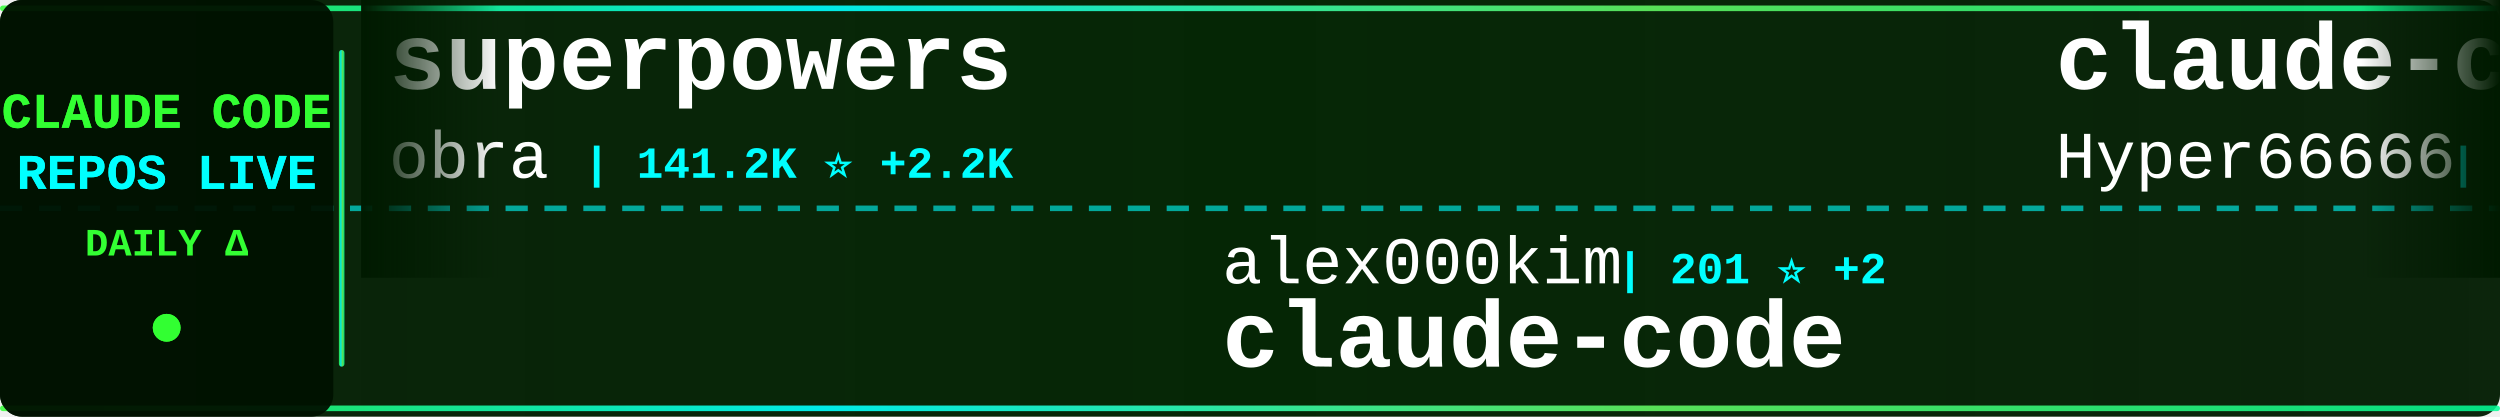
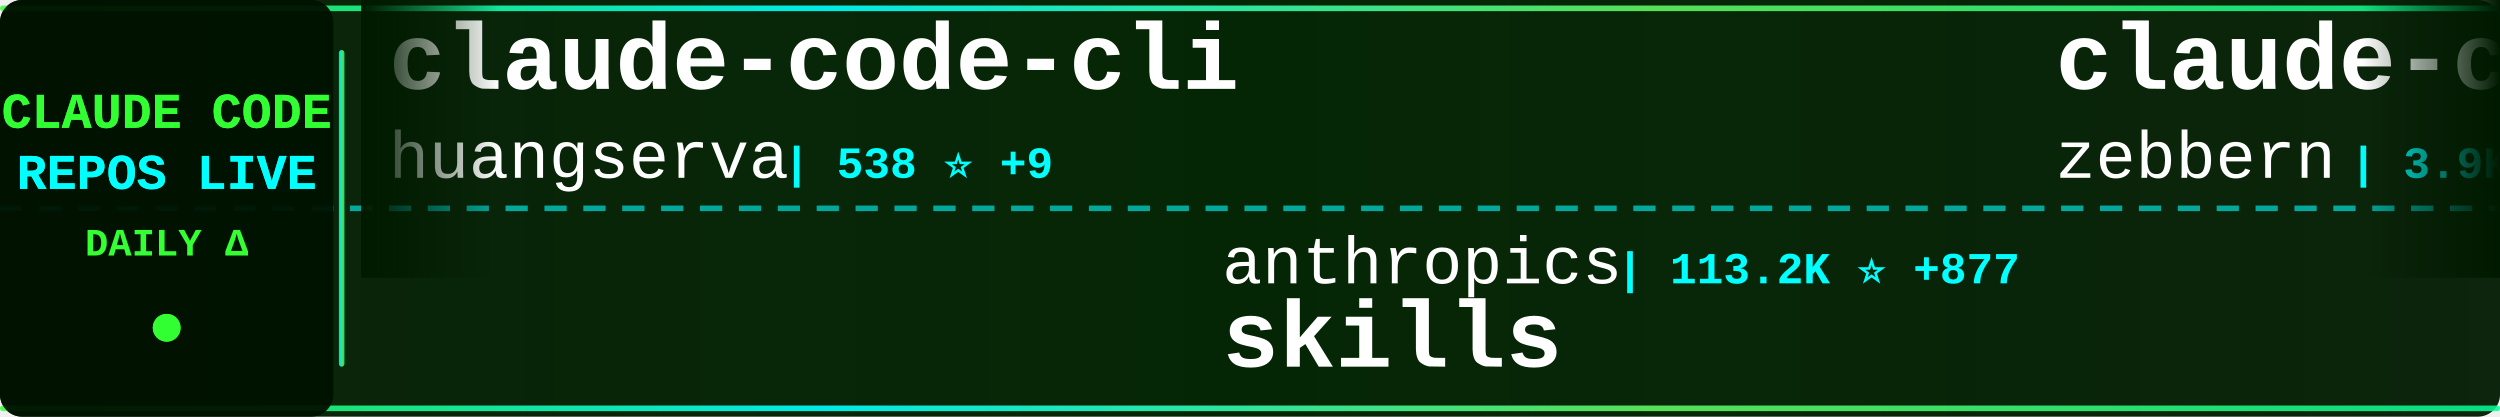
<svg xmlns="http://www.w3.org/2000/svg" width="900" height="150">
  <defs>
    <linearGradient id="tickerBg" x1="0%" y1="0%" x2="100%" y2="0%">
      <stop offset="0%" style="stop-color:#001a00;stop-opacity:0.95" />
      <stop offset="50%" style="stop-color:#002200;stop-opacity:0.98" />
      <stop offset="100%" style="stop-color:#001a00;stop-opacity:0.95" />
    </linearGradient>
    <linearGradient id="borderGrad" x1="0%" y1="0%" x2="100%" y2="0%">
      <stop offset="0%" style="stop-color:#33ff33;stop-opacity:0.85">
        <animate attributeName="stop-opacity" values="0.85;1;0.85" dur="2s" repeatCount="indefinite" />
      </stop>
      <stop offset="33%" style="stop-color:#00ffff;stop-opacity:0.9">
        <animate attributeName="stop-opacity" values="0.9;1;0.9" dur="2.2s" repeatCount="indefinite" />
      </stop>
      <stop offset="66%" style="stop-color:#66ff66;stop-opacity:0.85">
        <animate attributeName="stop-opacity" values="0.85;1;0.85" dur="1.8s" repeatCount="indefinite" />
      </stop>
      <stop offset="100%" style="stop-color:#00ff99;stop-opacity:0.85">
        <animate attributeName="stop-opacity" values="0.85;1;0.85" dur="2s" repeatCount="indefinite" />
      </stop>
    </linearGradient>
    <filter id="textGlow">
      <feGaussianBlur stdDeviation="0.1" result="coloredBlur" />
      <feMerge>
        <feMergeNode in="coloredBlur" />
        <feMergeNode in="SourceGraphic" />
      </feMerge>
    </filter>
    <filter id="metricGlow">
      <feGaussianBlur stdDeviation="0.2" result="coloredBlur" />
      <feMerge>
        <feMergeNode in="coloredBlur" />
        <feMergeNode in="SourceGraphic" />
      </feMerge>
    </filter>
    <linearGradient id="leftFade" x1="0%" y1="0%" x2="100%" y2="0%">
      <stop offset="0%" style="stop-color:#001a00;stop-opacity:1" />
      <stop offset="100%" style="stop-color:#001a00;stop-opacity:0" />
    </linearGradient>
    <linearGradient id="rightFade" x1="0%" y1="0%" x2="100%" y2="0%">
      <stop offset="0%" style="stop-color:#001a00;stop-opacity:0" />
      <stop offset="100%" style="stop-color:#001a00;stop-opacity:1" />
    </linearGradient>
  </defs>
  <rect width="900" height="150" fill="url(#tickerBg)" rx="8" />
  <rect x="0" y="2" width="900" height="2" fill="url(#borderGrad)" rx="1" />
  <rect x="0" y="146" width="900" height="2" fill="url(#borderGrad)" rx="1" />
  <line x1="0" y1="75" x2="900" y2="75" stroke="#00ffff" stroke-width="2" stroke-dasharray="8 6" opacity="0.6" />
  <rect x="0" y="0" width="120" height="150" fill="#001100" opacity="0.95" rx="8" />
  <text x="60" y="46" font-family="'Courier New', monospace" font-size="18" font-weight="bold" fill="#33ff33" text-anchor="middle" filter="url(#textGlow)">
    CLAUDE CODE
  </text>
  <text x="60" y="68" font-family="'Courier New', monospace" font-size="18" font-weight="bold" fill="#00ffff" text-anchor="middle" filter="url(#textGlow)">
    REPOS LIVE
  </text>
  <text x="60" y="92" font-family="'Courier New', monospace" font-size="14" font-weight="bold" fill="#33ff33" text-anchor="middle">
    DAILY Δ
  </text>
  <circle cx="60" cy="118" r="5" fill="#33ff33" filter="url(#metricGlow)">
    <animate attributeName="r" values="4;6;4" dur="1.5s" repeatCount="indefinite" />
    <animate attributeName="opacity" values="0.6;1;0.6" dur="1.5s" repeatCount="indefinite" />
  </circle>
  <rect x="122" y="18" width="2" height="114" fill="url(#borderGrad)" rx="1" />
  <clipPath id="tickerClip">
    <rect x="130" y="0" width="770" height="150" />
  </clipPath>
  <g clip-path="url(#tickerClip)">
    <g id="tickerItems">
      <animateTransform attributeName="transform" attributeType="XML" type="translate" from="0 0" to="-3000 0" dur="54s" repeatCount="indefinite" />
      <g transform="translate(0, 0)">
-         <text x="140" y="32" font-family="'Courier New', monospace" font-size="34" font-weight="bold" fill="#ffffff">superpowers</text>
-         <text x="140" y="64" font-family="'Courier New', monospace" font-size="24" font-weight="normal" fill="#ffffff" opacity="1.0">obra</text>
-         <text x="210" y="64" font-family="'Courier New', monospace" font-size="16" font-weight="bold" fill="#00ffff"> | 141.2K ⭐ +2.2K</text>
+         <text x="140" y="32" font-family="'Courier New', monospace" font-size="34" font-weight="bold" fill="#ffffff">claude-code-cli</text>
+         <text x="140" y="64" font-family="'Courier New', monospace" font-size="24" font-weight="normal" fill="#ffffff" opacity="1.0">huangserva</text>
+         <text x="282" y="64" font-family="'Courier New', monospace" font-size="16" font-weight="bold" fill="#00ffff"> | 538 ⭐ +9</text>
      </g>
      <g transform="translate(300, 0)">
-         <text x="140" y="102" font-family="'Courier New', monospace" font-size="24" font-weight="normal" fill="#ffffff" opacity="1.0">alex000kim</text>
-         <text x="282" y="102" font-family="'Courier New', monospace" font-size="16" font-weight="bold" fill="#00ffff"> | 201 ⭐ +2</text>
-         <text x="140" y="132" font-family="'Courier New', monospace" font-size="34" font-weight="bold" fill="#ffffff">claude-code</text>
+         <text x="140" y="102" font-family="'Courier New', monospace" font-size="24" font-weight="normal" fill="#ffffff" opacity="1.0">anthropics</text>
+         <text x="282" y="102" font-family="'Courier New', monospace" font-size="16" font-weight="bold" fill="#00ffff"> | 113.2K ⭐ +877</text>
+         <text x="140" y="132" font-family="'Courier New', monospace" font-size="34" font-weight="bold" fill="#ffffff">skills</text>
      </g>
      <g transform="translate(600, 0)">
-         <text x="140" y="32" font-family="'Courier New', monospace" font-size="34" font-weight="bold" fill="#ffffff">claude-code-sourcemap</text>
-         <text x="140" y="64" font-family="'Courier New', monospace" font-size="24" font-weight="normal" fill="#ffffff" opacity="1.0">Hyper66666</text>
-         <text x="282" y="64" font-family="'Courier New', monospace" font-size="16" font-weight="bold" fill="#00ffff"> | 202 ⭐ +2</text>
+         <text x="140" y="32" font-family="'Courier New', monospace" font-size="34" font-weight="bold" fill="#ffffff">claude-code-guide</text>
+         <text x="140" y="64" font-family="'Courier New', monospace" font-size="24" font-weight="normal" fill="#ffffff" opacity="1.0">zebbern</text>
+         <text x="246" y="64" font-family="'Courier New', monospace" font-size="16" font-weight="bold" fill="#00ffff"> | 3.9K ⭐ +11</text>
      </g>
      <g transform="translate(900, 0)">
        <text x="140" y="102" font-family="'Courier New', monospace" font-size="24" font-weight="normal" fill="#ffffff" opacity="1.0">centminmod</text>
-         <text x="282" y="102" font-family="'Courier New', monospace" font-size="16" font-weight="bold" fill="#00ffff"> | 2.2K ⭐ +4</text>
+         <text x="282" y="102" font-family="'Courier New', monospace" font-size="16" font-weight="bold" fill="#00ffff"> | 2.2K ⭐ +3</text>
        <text x="140" y="132" font-family="'Courier New', monospace" font-size="34" font-weight="bold" fill="#ffffff">my-claude-code-setup</text>
      </g>
      <g transform="translate(1200, 0)">
-         <text x="140" y="32" font-family="'Courier New', monospace" font-size="34" font-weight="bold" fill="#ffffff">claude-code-sourcemap</text>
-         <text x="140" y="64" font-family="'Courier New', monospace" font-size="24" font-weight="normal" fill="#ffffff" opacity="1.0">ChinaSiro</text>
-         <text x="270" y="64" font-family="'Courier New', monospace" font-size="16" font-weight="bold" fill="#00ffff"> | 8.6K ⭐ +70</text>
+         <text x="140" y="32" font-family="'Courier New', monospace" font-size="34" font-weight="bold" fill="#ffffff">Claude-Code-Game-Studios</text>
+         <text x="140" y="64" font-family="'Courier New', monospace" font-size="24" font-weight="normal" fill="#ffffff" opacity="1.0">Donchitos</text>
+         <text x="270" y="64" font-family="'Courier New', monospace" font-size="16" font-weight="bold" fill="#00ffff"> | 8.4K ⭐ +86</text>
      </g>
      <g transform="translate(1500, 0)">
-         <text x="140" y="102" font-family="'Courier New', monospace" font-size="24" font-weight="normal" fill="#ffffff" opacity="1.0">tanbiralam</text>
-         <text x="282" y="102" font-family="'Courier New', monospace" font-size="16" font-weight="bold" fill="#00ffff"> | 1.3K ⭐ +21</text>
+         <text x="140" y="102" font-family="'Courier New', monospace" font-size="24" font-weight="normal" fill="#ffffff" opacity="1.0">Cranot</text>
+         <text x="234" y="102" font-family="'Courier New', monospace" font-size="16" font-weight="bold" fill="#00ffff"> | 2.6K ⭐</text>
+         <text x="140" y="132" font-family="'Courier New', monospace" font-size="34" font-weight="bold" fill="#ffffff">claude-code-guide</text>
+       </g>
+       <g transform="translate(1800, 0)">
+         <text x="140" y="32" font-family="'Courier New', monospace" font-size="34" font-weight="bold" fill="#ffffff">sc-claude-code-files</text>
+         <text x="140" y="64" font-family="'Courier New', monospace" font-size="24" font-weight="normal" fill="#ffffff" opacity="1.0">https-deeplearning-ai</text>
+         <text x="414" y="64" font-family="'Courier New', monospace" font-size="16" font-weight="bold" fill="#00ffff"> | 480 ⭐ +1</text>
+       </g>
+       <g transform="translate(2100, 0)">
+         <text x="140" y="102" font-family="'Courier New', monospace" font-size="24" font-weight="normal" fill="#ffffff" opacity="1.0">codeaashu</text>
+         <text x="270" y="102" font-family="'Courier New', monospace" font-size="16" font-weight="bold" fill="#00ffff"> | 1.9K ⭐ +65</text>
        <text x="140" y="132" font-family="'Courier New', monospace" font-size="34" font-weight="bold" fill="#ffffff">claude-code</text>
      </g>
-       <g transform="translate(1800, 0)">
-         <text x="140" y="32" font-family="'Courier New', monospace" font-size="34" font-weight="bold" fill="#ffffff">claude-code-prompts</text>
-         <text x="140" y="64" font-family="'Courier New', monospace" font-size="24" font-weight="normal" fill="#ffffff" opacity="1.0">repowise-dev</text>
-         <text x="306" y="64" font-family="'Courier New', monospace" font-size="16" font-weight="bold" fill="#00ffff"> | 871 ⭐ +37</text>
-       </g>
-       <g transform="translate(2100, 0)">
-         <text x="140" y="102" font-family="'Courier New', monospace" font-size="24" font-weight="normal" fill="#ffffff" opacity="1.0">lst97</text>
-         <text x="222" y="102" font-family="'Courier New', monospace" font-size="16" font-weight="bold" fill="#00ffff"> | 1.5K ⭐ +1</text>
-         <text x="140" y="132" font-family="'Courier New', monospace" font-size="34" font-weight="bold" fill="#ffffff">claude-code-sub-agents</text>
-       </g>
      <g transform="translate(2400, 0)">
-         <text x="140" y="32" font-family="'Courier New', monospace" font-size="34" font-weight="bold" fill="#ffffff">claude-code-spec-workflo...</text>
-         <text x="140" y="64" font-family="'Courier New', monospace" font-size="24" font-weight="normal" fill="#ffffff" opacity="1.0">Pimzino</text>
-         <text x="246" y="64" font-family="'Courier New', monospace" font-size="16" font-weight="bold" fill="#00ffff"> | 3.6K ⭐ +3</text>
+         <text x="140" y="32" font-family="'Courier New', monospace" font-size="34" font-weight="bold" fill="#ffffff">claude-code-rust</text>
+         <text x="140" y="64" font-family="'Courier New', monospace" font-size="24" font-weight="normal" fill="#ffffff" opacity="1.0">lorryjovens-hub</text>
+         <text x="342" y="64" font-family="'Courier New', monospace" font-size="16" font-weight="bold" fill="#00ffff"> | 1.2K ⭐ +34</text>
      </g>
      <g transform="translate(2700, 0)">
-         <text x="140" y="102" font-family="'Courier New', monospace" font-size="24" font-weight="normal" fill="#ffffff" opacity="1.0">feiskyer</text>
-         <text x="258" y="102" font-family="'Courier New', monospace" font-size="16" font-weight="bold" fill="#00ffff"> | 1.4K ⭐ +4</text>
-         <text x="140" y="132" font-family="'Courier New', monospace" font-size="34" font-weight="bold" fill="#ffffff">claude-code-settings</text>
+         <text x="140" y="102" font-family="'Courier New', monospace" font-size="24" font-weight="normal" fill="#ffffff" opacity="1.0">zstmfhy</text>
+         <text x="246" y="102" font-family="'Courier New', monospace" font-size="16" font-weight="bold" fill="#00ffff"> | 190 ⭐ +1</text>
+         <text x="140" y="132" font-family="'Courier New', monospace" font-size="34" font-weight="bold" fill="#ffffff">Claude-code</text>
      </g>
      <g transform="translate(3000, 0)">
-         <text x="140" y="32" font-family="'Courier New', monospace" font-size="34" font-weight="bold" fill="#ffffff">superpowers</text>
-         <text x="140" y="64" font-family="'Courier New', monospace" font-size="24" font-weight="normal" fill="#ffffff" opacity="1.0">obra</text>
-         <text x="210" y="64" font-family="'Courier New', monospace" font-size="16" font-weight="bold" fill="#00ffff"> | 141.2K ⭐ +2.2K</text>
+         <text x="140" y="32" font-family="'Courier New', monospace" font-size="34" font-weight="bold" fill="#ffffff">claude-code-cli</text>
+         <text x="140" y="64" font-family="'Courier New', monospace" font-size="24" font-weight="normal" fill="#ffffff" opacity="1.0">huangserva</text>
+         <text x="282" y="64" font-family="'Courier New', monospace" font-size="16" font-weight="bold" fill="#00ffff"> | 538 ⭐ +9</text>
      </g>
      <g transform="translate(3300, 0)">
-         <text x="140" y="102" font-family="'Courier New', monospace" font-size="24" font-weight="normal" fill="#ffffff" opacity="1.0">alex000kim</text>
-         <text x="282" y="102" font-family="'Courier New', monospace" font-size="16" font-weight="bold" fill="#00ffff"> | 201 ⭐ +2</text>
-         <text x="140" y="132" font-family="'Courier New', monospace" font-size="34" font-weight="bold" fill="#ffffff">claude-code</text>
+         <text x="140" y="102" font-family="'Courier New', monospace" font-size="24" font-weight="normal" fill="#ffffff" opacity="1.0">anthropics</text>
+         <text x="282" y="102" font-family="'Courier New', monospace" font-size="16" font-weight="bold" fill="#00ffff"> | 113.2K ⭐ +877</text>
+         <text x="140" y="132" font-family="'Courier New', monospace" font-size="34" font-weight="bold" fill="#ffffff">skills</text>
      </g>
      <g transform="translate(3600, 0)">
-         <text x="140" y="32" font-family="'Courier New', monospace" font-size="34" font-weight="bold" fill="#ffffff">claude-code-sourcemap</text>
-         <text x="140" y="64" font-family="'Courier New', monospace" font-size="24" font-weight="normal" fill="#ffffff" opacity="1.0">Hyper66666</text>
-         <text x="282" y="64" font-family="'Courier New', monospace" font-size="16" font-weight="bold" fill="#00ffff"> | 202 ⭐ +2</text>
+         <text x="140" y="32" font-family="'Courier New', monospace" font-size="34" font-weight="bold" fill="#ffffff">claude-code-guide</text>
+         <text x="140" y="64" font-family="'Courier New', monospace" font-size="24" font-weight="normal" fill="#ffffff" opacity="1.0">zebbern</text>
+         <text x="246" y="64" font-family="'Courier New', monospace" font-size="16" font-weight="bold" fill="#00ffff"> | 3.9K ⭐ +11</text>
      </g>
      <g transform="translate(3900, 0)">
        <text x="140" y="102" font-family="'Courier New', monospace" font-size="24" font-weight="normal" fill="#ffffff" opacity="1.0">centminmod</text>
-         <text x="282" y="102" font-family="'Courier New', monospace" font-size="16" font-weight="bold" fill="#00ffff"> | 2.2K ⭐ +4</text>
+         <text x="282" y="102" font-family="'Courier New', monospace" font-size="16" font-weight="bold" fill="#00ffff"> | 2.2K ⭐ +3</text>
        <text x="140" y="132" font-family="'Courier New', monospace" font-size="34" font-weight="bold" fill="#ffffff">my-claude-code-setup</text>
      </g>
    </g>
  </g>
  <rect x="130" y="0" width="50" height="100" fill="url(#leftFade)" />
  <rect x="850" y="0" width="50" height="100" fill="url(#rightFade)" />
</svg>
